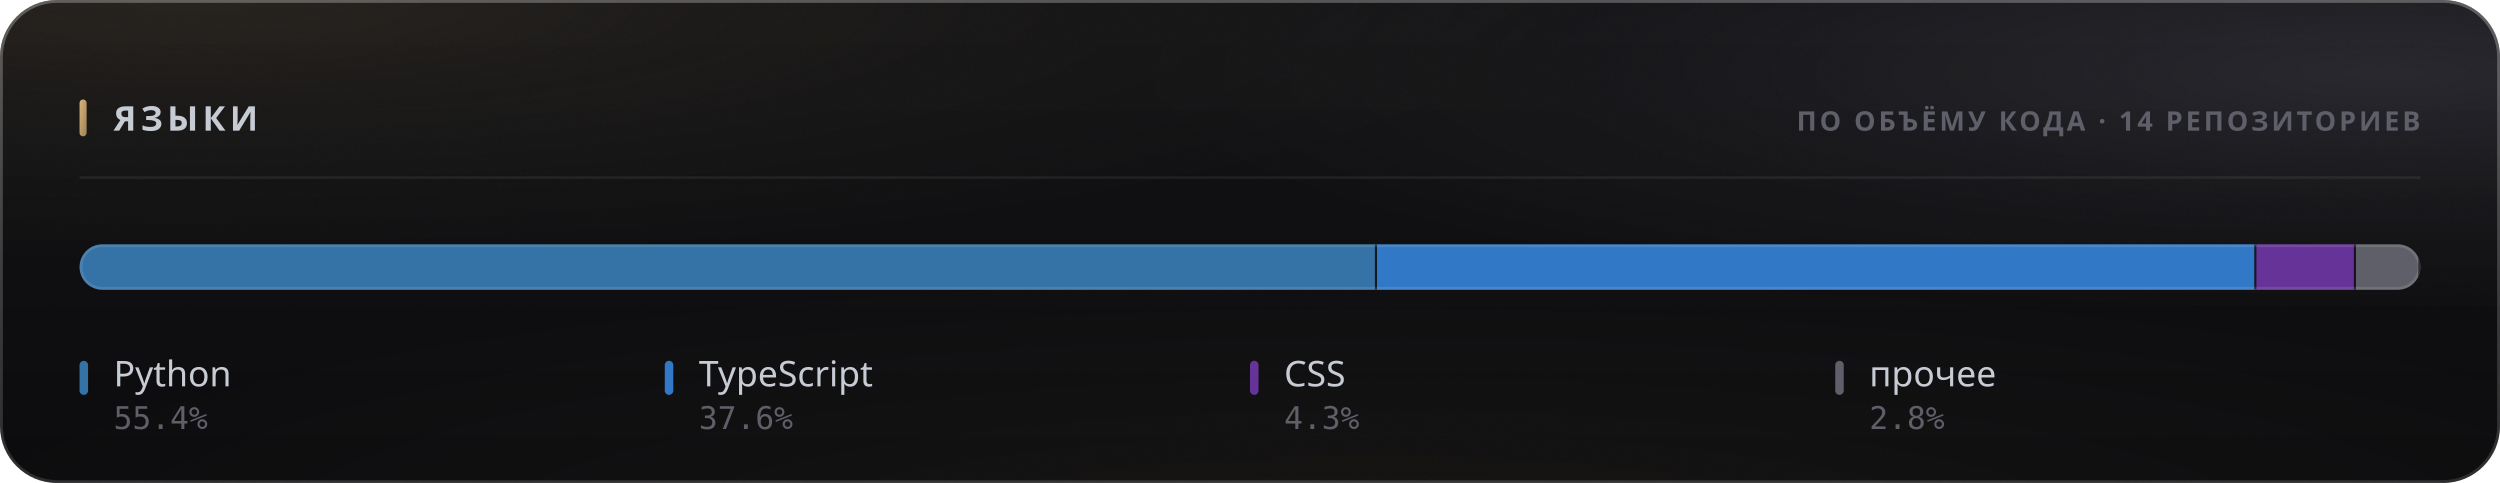
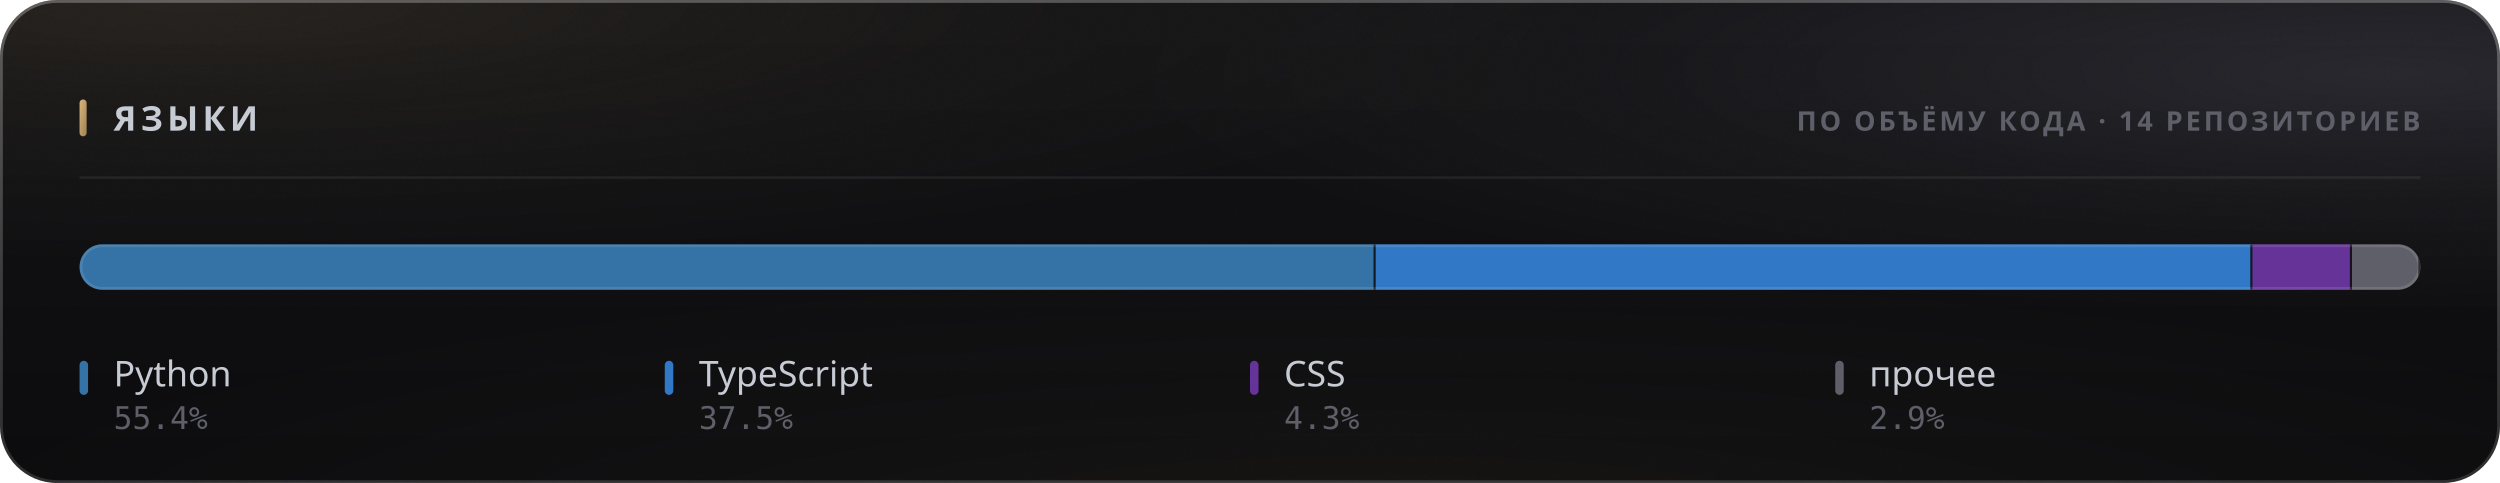
<svg xmlns="http://www.w3.org/2000/svg" width="880" height="170" viewBox="0 0 880 170" role="img">
  <style>
  text { font-family: -apple-system, BlinkMacSystemFont, 'Segoe UI', 'Noto Sans', Helvetica, Arial, sans-serif; }
  .mono { font-family: ui-monospace, 'SF Mono', 'Cascadia Mono', 'DejaVu Sans Mono', Menlo, Consolas, monospace; font-variant-numeric: tabular-nums; }
  .caps { letter-spacing: .1em; text-transform: uppercase; }

  @keyframes sheen  { from { transform: translateX(-120%); } to { transform: translateX(260%); } }
  @keyframes rise   { from { opacity: 0; transform: translateY(6px); } to { opacity: 1; transform: none; } }
  @keyframes slide  { from { opacity: 0; transform: translateX(-8px); } to { opacity: 1; transform: none; } }
  @keyframes grow   { from { transform: scaleY(0); } to { transform: scaleY(1); } }
  @keyframes widen  { from { transform: scaleX(0); } to { transform: scaleX(1); } }
  @keyframes draw   { from { stroke-dashoffset: 200; } to { stroke-dashoffset: 0; } }

  .sheen { animation: sheen 5.5s cubic-bezier(.45,0,.2,1) infinite; }
  .rise  { animation: rise .5s cubic-bezier(.16,1,.3,1) both; }
  .slide { animation: slide .42s cubic-bezier(.16,1,.3,1) both; }
  .bar   { transform-box: fill-box; transform-origin: 50% 100%;
           animation: grow .62s cubic-bezier(.16,1,.3,1) both; }
  .fill  { transform-box: fill-box; transform-origin: 0% 50%;
           animation: widen .8s cubic-bezier(.16,1,.3,1) both; }
  /* The hidden start state lives in the keyframes, never in the static rule.
     A renderer that ignores CSS animations then falls back to the FINISHED
     state — a drawn line, visible text — instead of an empty panel. */
  .spark { stroke-dasharray: 200;
           animation: draw 1.1s cubic-bezier(.16,1,.3,1) both; }

  @media (prefers-reduced-motion: reduce) {
    .sheen { animation: none; opacity: 0; }
    .rise, .slide, .bar, .fill, .spark { animation: none; opacity: 1; transform: none;
                                         stroke-dashoffset: 0; }
  }</style>
  <defs>
    <filter id="grain5" x="0" y="0" width="100%" height="100%">
      <feTurbulence type="fractalNoise" baseFrequency="0.85" numOctaves="3" stitchTiles="stitch" />
      <feColorMatrix type="saturate" values="0" />
    </filter>
    <linearGradient id="accent1" x1="0" y1="0" x2="1" y2="1">
      <stop offset="0%" stop-color="#d9b57a" />
      <stop offset="100%" stop-color="#9d8155" />
    </linearGradient>
    <radialGradient id="aurora6" cx="0.08" cy="0" r="0.55">
      <stop offset="0%" stop-color="#d9b47a" stop-opacity="0.1" />
      <stop offset="55%" stop-color="#d9b47a" stop-opacity="0.035" />
      <stop offset="100%" stop-color="#d9b47a" stop-opacity="0" />
    </radialGradient>
    <radialGradient id="aurora7" cx="0.95" cy="0.15" r="0.5">
      <stop offset="0%" stop-color="#706f83" stop-opacity="0.22" />
      <stop offset="55%" stop-color="#706f83" stop-opacity="0.077" />
      <stop offset="100%" stop-color="#706f83" stop-opacity="0" />
    </radialGradient>
    <radialGradient id="aurora8" cx="0.55" cy="1.15" r="0.6">
      <stop offset="0%" stop-color="#b39b74" stop-opacity="0.07" />
      <stop offset="55%" stop-color="#b39b74" stop-opacity="0.025" />
      <stop offset="100%" stop-color="#b39b74" stop-opacity="0" />
    </radialGradient>
    <linearGradient id="glass2" x1="0" y1="0" x2="0" y2="1">
      <stop offset="0%" stop-color="#ffffff" stop-opacity="0.036" />
      <stop offset="100%" stop-color="#ffffff" stop-opacity="0.007" />
    </linearGradient>
    <linearGradient id="rim3" x1="0" y1="0" x2="0" y2="1">
      <stop offset="0%" stop-color="#ffffff" stop-opacity="0.182" />
      <stop offset="100%" stop-color="#ffffff" stop-opacity="0.025" />
    </linearGradient>
    <linearGradient id="spec4" x1="0" y1="0" x2="1" y2="0">
      <stop offset="0%" stop-color="#ffffff" stop-opacity="0" />
      <stop offset="35%" stop-color="#ffffff" stop-opacity="0.336" />
      <stop offset="70%" stop-color="#ffffff" stop-opacity="0.118" />
      <stop offset="100%" stop-color="#ffffff" stop-opacity="0" />
    </linearGradient>
    <clipPath id="barclip9">
      <rect x="28" y="86" width="824" height="16" rx="8" />
    </clipPath>
  </defs>
  <rect width="880" height="170" rx="20" fill="#0a0a0c" />
  <rect width="880" height="170" rx="20" fill="url(#aurora6)" />
  <rect width="880" height="170" rx="20" fill="url(#aurora7)" />
  <rect width="880" height="170" rx="20" fill="url(#aurora8)" />
  <rect width="880" height="170" rx="20" fill="url(#glass2)" />
  <rect width="880" height="170" rx="20" filter="url(#grain5)" opacity="0.085" style="mix-blend-mode:overlay" />
  <rect x=".5" y=".5" width="879" height="169" rx="19.5" fill="none" stroke="rgba(255,255,255,0.11)" />
  <rect x=".5" y=".5" width="879" height="169" rx="19.5" fill="none" stroke="url(#rim3)" />
  <path d="M20 1 H860" stroke="url(#spec4)" stroke-width="1.2" fill="none" />
  <rect x="28" y="35" width="2.5" height="13" rx="1.25" fill="url(#accent1)" />
  <text x="40" y="46" font-size="12" font-weight="700" fill="#c7cbd4" letter-spacing="0.13em">ЯЗЫКИ</text>
  <text x="852" y="46" font-size="9.5" font-weight="600" fill="#5e5f68" text-anchor="end" letter-spacing="0.11em">ПО ОБЪЁМУ КОДА · 14 РЕПОЗИТОРИЕВ</text>
  <path d="M28 62.5 H852" stroke="rgba(255,255,255,0.06)" stroke-width="1" />
  <g clip-path="url(#barclip9)">
    <g class="fill">
-       <rect x="28.00" y="86" width="456.71" height="16" fill="#3572A5" />
-       <rect x="483.96" y="86" width="1.5" height="16" fill="#0a0a0c" opacity=".85" />
-       <rect x="484.71" y="86" width="309.53" height="16" fill="#3178c6" />
-       <rect x="793.49" y="86" width="1.5" height="16" fill="#0a0a0c" opacity=".85" />
-       <rect x="794.24" y="86" width="35.06" height="16" fill="#663399" />
-       <rect x="828.55" y="86" width="1.5" height="16" fill="#0a0a0c" opacity=".85" />
-       <rect x="829.30" y="86" width="22.70" height="16" fill="#5e5f68" />
+       <rect x="28.00" y="86" width="456.23" height="16" fill="#3572A5" />
+       <rect x="483.48" y="86" width="1.5" height="16" fill="#0a0a0c" opacity=".85" />
+       <rect x="484.23" y="86" width="308.62" height="16" fill="#3178c6" />
+       <rect x="792.10" y="86" width="1.5" height="16" fill="#0a0a0c" opacity=".85" />
+       <rect x="792.85" y="86" width="35.04" height="16" fill="#663399" />
+       <rect x="827.15" y="86" width="1.5" height="16" fill="#0a0a0c" opacity=".85" />
+       <rect x="827.90" y="86" width="24.10" height="16" fill="#5e5f68" />
      <rect x="851.25" y="86" width="1.5" height="16" fill="#0a0a0c" opacity=".85" />
    </g>
  </g>
  <rect x="28.5" y="86.5" width="823" height="15" rx="7.5" fill="none" stroke="rgba(255,255,255,0.11)" />
  <g class="rise" opacity="1" style=" animation-delay:0.200s;">
    <rect x="28" y="127" width="3" height="12" rx="1.5" fill="#3572A5" />
    <text x="40" y="136" font-size="12.5" font-weight="500" fill="#c7cbd4">Python</text>
    <text x="40" y="151" font-size="11" font-weight="400" fill="#5e5f68" class="mono">55.4%</text>
  </g>
  <g class="rise" opacity="1" style=" animation-delay:0.240s;">
    <rect x="234" y="127" width="3" height="12" rx="1.5" fill="#3178c6" />
    <text x="246" y="136" font-size="12.5" font-weight="500" fill="#c7cbd4">TypeScript</text>
-     <text x="246" y="151" font-size="11" font-weight="400" fill="#5e5f68" class="mono">37.6%</text>
+     <text x="246" y="151" font-size="11" font-weight="400" fill="#5e5f68" class="mono">37.5%</text>
  </g>
  <g class="rise" opacity="1" style=" animation-delay:0.280s;">
    <rect x="440" y="127" width="3" height="12" rx="1.5" fill="#663399" />
    <text x="452" y="136" font-size="12.5" font-weight="500" fill="#c7cbd4">CSS</text>
    <text x="452" y="151" font-size="11" font-weight="400" fill="#5e5f68" class="mono">4.3%</text>
  </g>
  <g class="rise" opacity="1" style=" animation-delay:0.320s;">
    <rect x="646" y="127" width="3" height="12" rx="1.5" fill="#5e5f68" />
    <text x="658" y="136" font-size="12.5" font-weight="500" fill="#c7cbd4">прочее</text>
-     <text x="658" y="151" font-size="11" font-weight="400" fill="#5e5f68" class="mono">2.8%</text>
+     <text x="658" y="151" font-size="11" font-weight="400" fill="#5e5f68" class="mono">2.9%</text>
  </g>
</svg>
